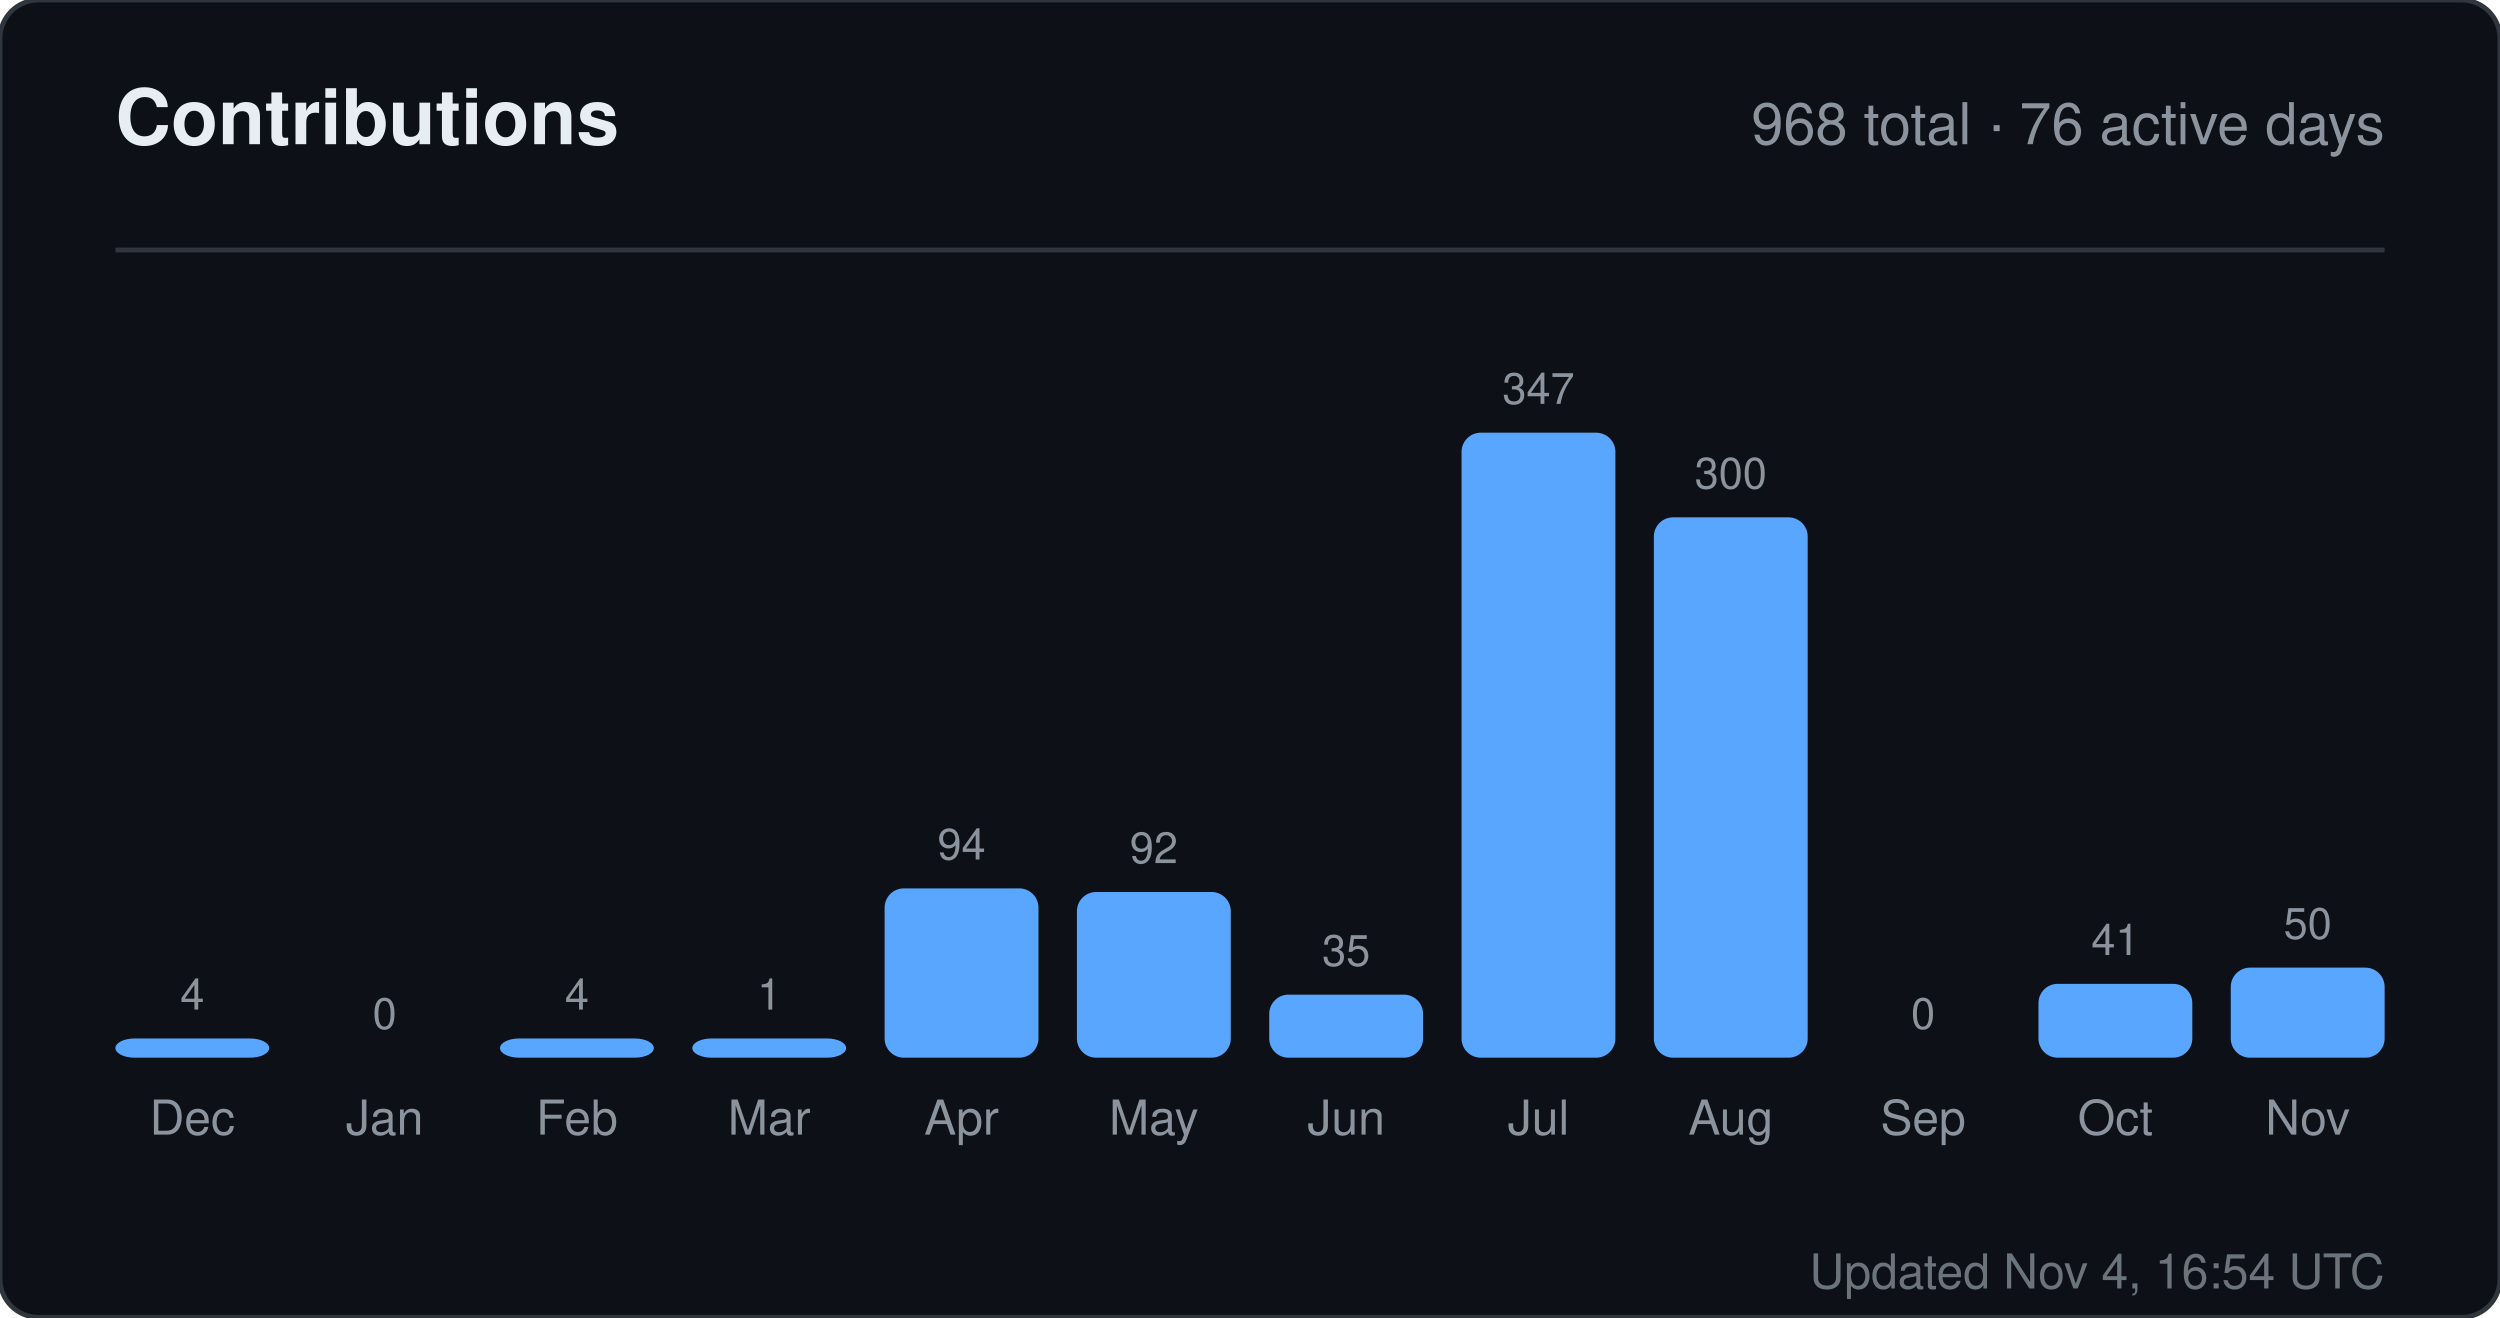
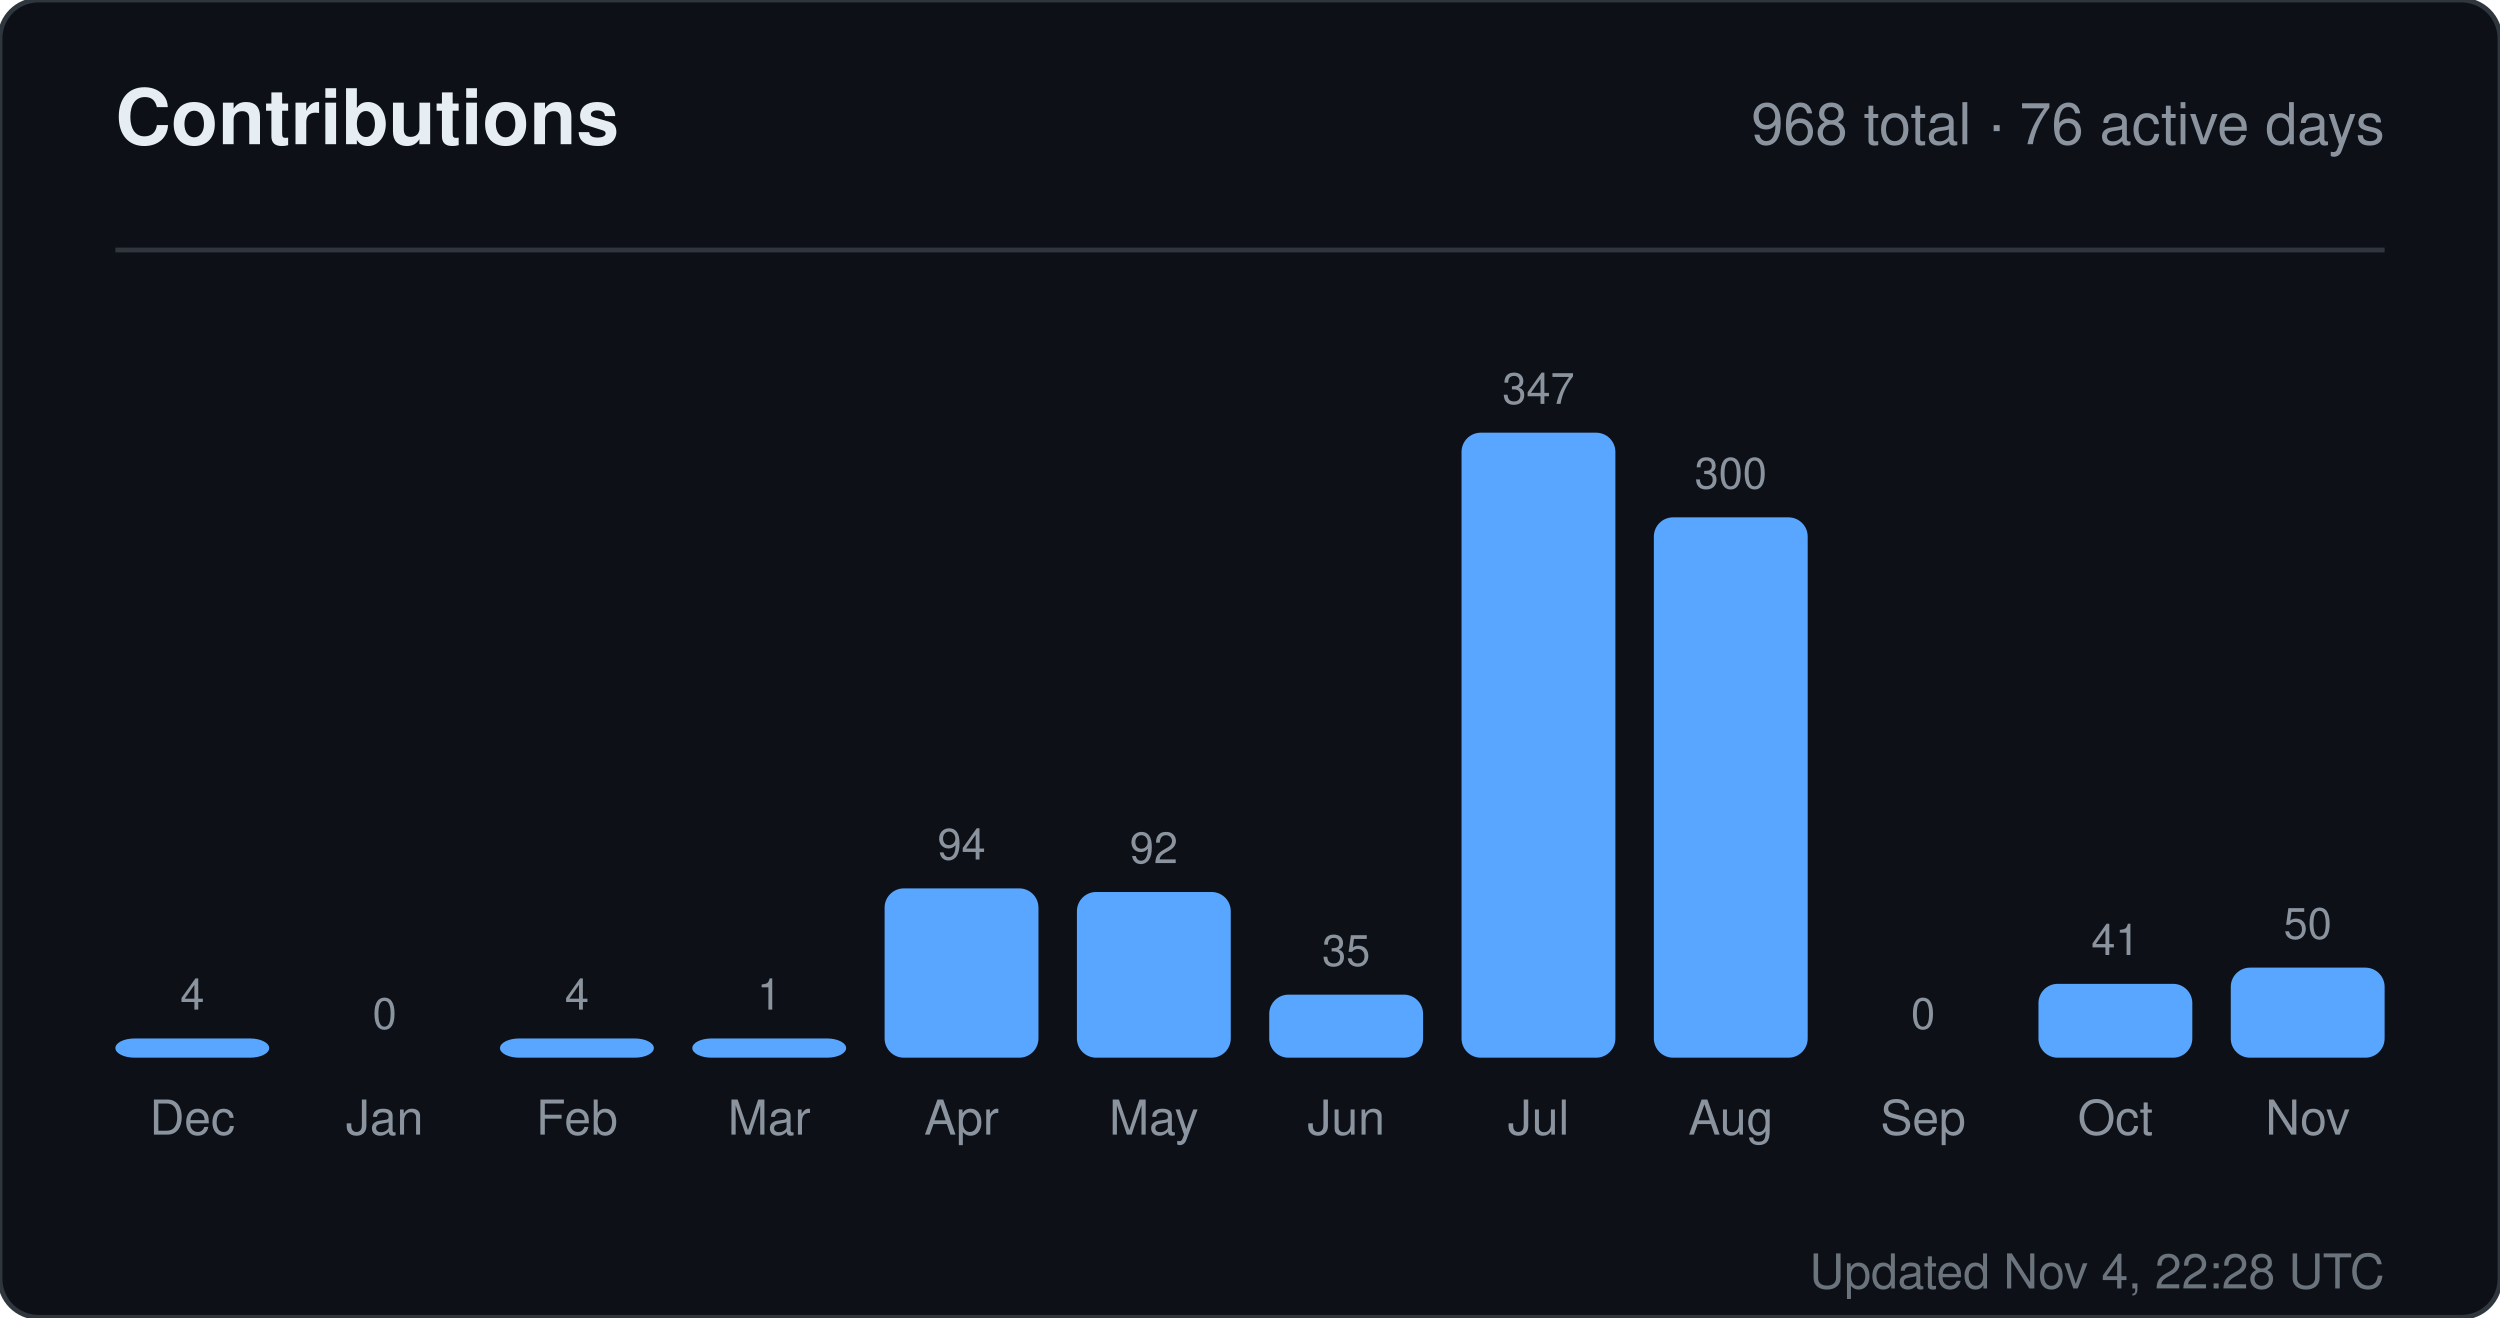
<svg xmlns="http://www.w3.org/2000/svg" width="520" height="274" viewBox="0 0 520 274" role="img" aria-label="Contributions for sandiirawan12">
  <rect width="520" height="274" rx="8" fill="#0d1117" stroke="#30363d" />
  <g font-family="-apple-system, BlinkMacSystemFont, Segoe UI, Helvetica, Arial, sans-serif">
    <text x="24" y="30" fill="#e6edf3" font-size="16" font-weight="700">Contributions</text>
    <text x="496" y="30" fill="#8b949e" font-size="12" text-anchor="end">968 total · 76 active days</text>
    <line x1="24" y1="52" x2="496" y2="52" stroke="#30363d" />
    <text x="40" y="210" fill="#8b949e" font-size="9" text-anchor="middle">4</text>
    <rect x="24" y="216" width="32" height="4" rx="4" fill="#58a6ff" />
    <text x="40" y="236" fill="#8b949e" font-size="10" text-anchor="middle">Dec</text>
    <text x="80" y="214" fill="#8b949e" font-size="9" text-anchor="middle">0</text>
    <rect x="64" y="220" width="32" height="0" rx="4" fill="#58a6ff" />
    <text x="80" y="236" fill="#8b949e" font-size="10" text-anchor="middle">Jan</text>
    <text x="120" y="210" fill="#8b949e" font-size="9" text-anchor="middle">4</text>
    <rect x="104" y="216" width="32" height="4" rx="4" fill="#58a6ff" />
    <text x="120" y="236" fill="#8b949e" font-size="10" text-anchor="middle">Feb</text>
    <text x="160" y="210" fill="#8b949e" font-size="9" text-anchor="middle">1</text>
    <rect x="144" y="216" width="32" height="4" rx="4" fill="#58a6ff" />
    <text x="160" y="236" fill="#8b949e" font-size="10" text-anchor="middle">Mar</text>
    <text x="200" y="178.784" fill="#8b949e" font-size="9" text-anchor="middle">94</text>
    <rect x="184" y="184.784" width="32" height="35.216" rx="4" fill="#58a6ff" />
    <text x="200" y="236" fill="#8b949e" font-size="10" text-anchor="middle">Apr</text>
    <text x="240" y="179.533" fill="#8b949e" font-size="9" text-anchor="middle">92</text>
    <rect x="224" y="185.533" width="32" height="34.467" rx="4" fill="#58a6ff" />
    <text x="240" y="236" fill="#8b949e" font-size="10" text-anchor="middle">May</text>
    <text x="280" y="200.888" fill="#8b949e" font-size="9" text-anchor="middle">35</text>
    <rect x="264" y="206.888" width="32" height="13.112" rx="4" fill="#58a6ff" />
    <text x="280" y="236" fill="#8b949e" font-size="10" text-anchor="middle">Jun</text>
    <text x="320" y="84" fill="#8b949e" font-size="9" text-anchor="middle">347</text>
    <rect x="304" y="90" width="32" height="130" rx="4" fill="#58a6ff" />
    <text x="320" y="236" fill="#8b949e" font-size="10" text-anchor="middle">Jul</text>
    <text x="360" y="101.608" fill="#8b949e" font-size="9" text-anchor="middle">300</text>
    <rect x="344" y="107.608" width="32" height="112.392" rx="4" fill="#58a6ff" />
    <text x="360" y="236" fill="#8b949e" font-size="10" text-anchor="middle">Aug</text>
    <text x="400" y="214" fill="#8b949e" font-size="9" text-anchor="middle">0</text>
    <rect x="384" y="220" width="32" height="0" rx="4" fill="#58a6ff" />
    <text x="400" y="236" fill="#8b949e" font-size="10" text-anchor="middle">Sep</text>
    <text x="440" y="198.64" fill="#8b949e" font-size="9" text-anchor="middle">41</text>
    <rect x="424" y="204.64" width="32" height="15.36" rx="4" fill="#58a6ff" />
    <text x="440" y="236" fill="#8b949e" font-size="10" text-anchor="middle">Oct</text>
    <text x="480" y="195.268" fill="#8b949e" font-size="9" text-anchor="middle">50</text>
    <rect x="464" y="201.268" width="32" height="18.732" rx="4" fill="#58a6ff" />
    <text x="480" y="236" fill="#8b949e" font-size="10" text-anchor="middle">Nov</text>
-     <text x="496" y="268" fill="#8b949e" font-size="10" text-anchor="end" opacity="0.75">Updated Nov 4, 16:54 UTC</text>
+     <text x="496" y="268" fill="#8b949e" font-size="10" text-anchor="end" opacity="0.75">Updated Nov 4, 22:28 UTC</text>
  </g>
</svg>
